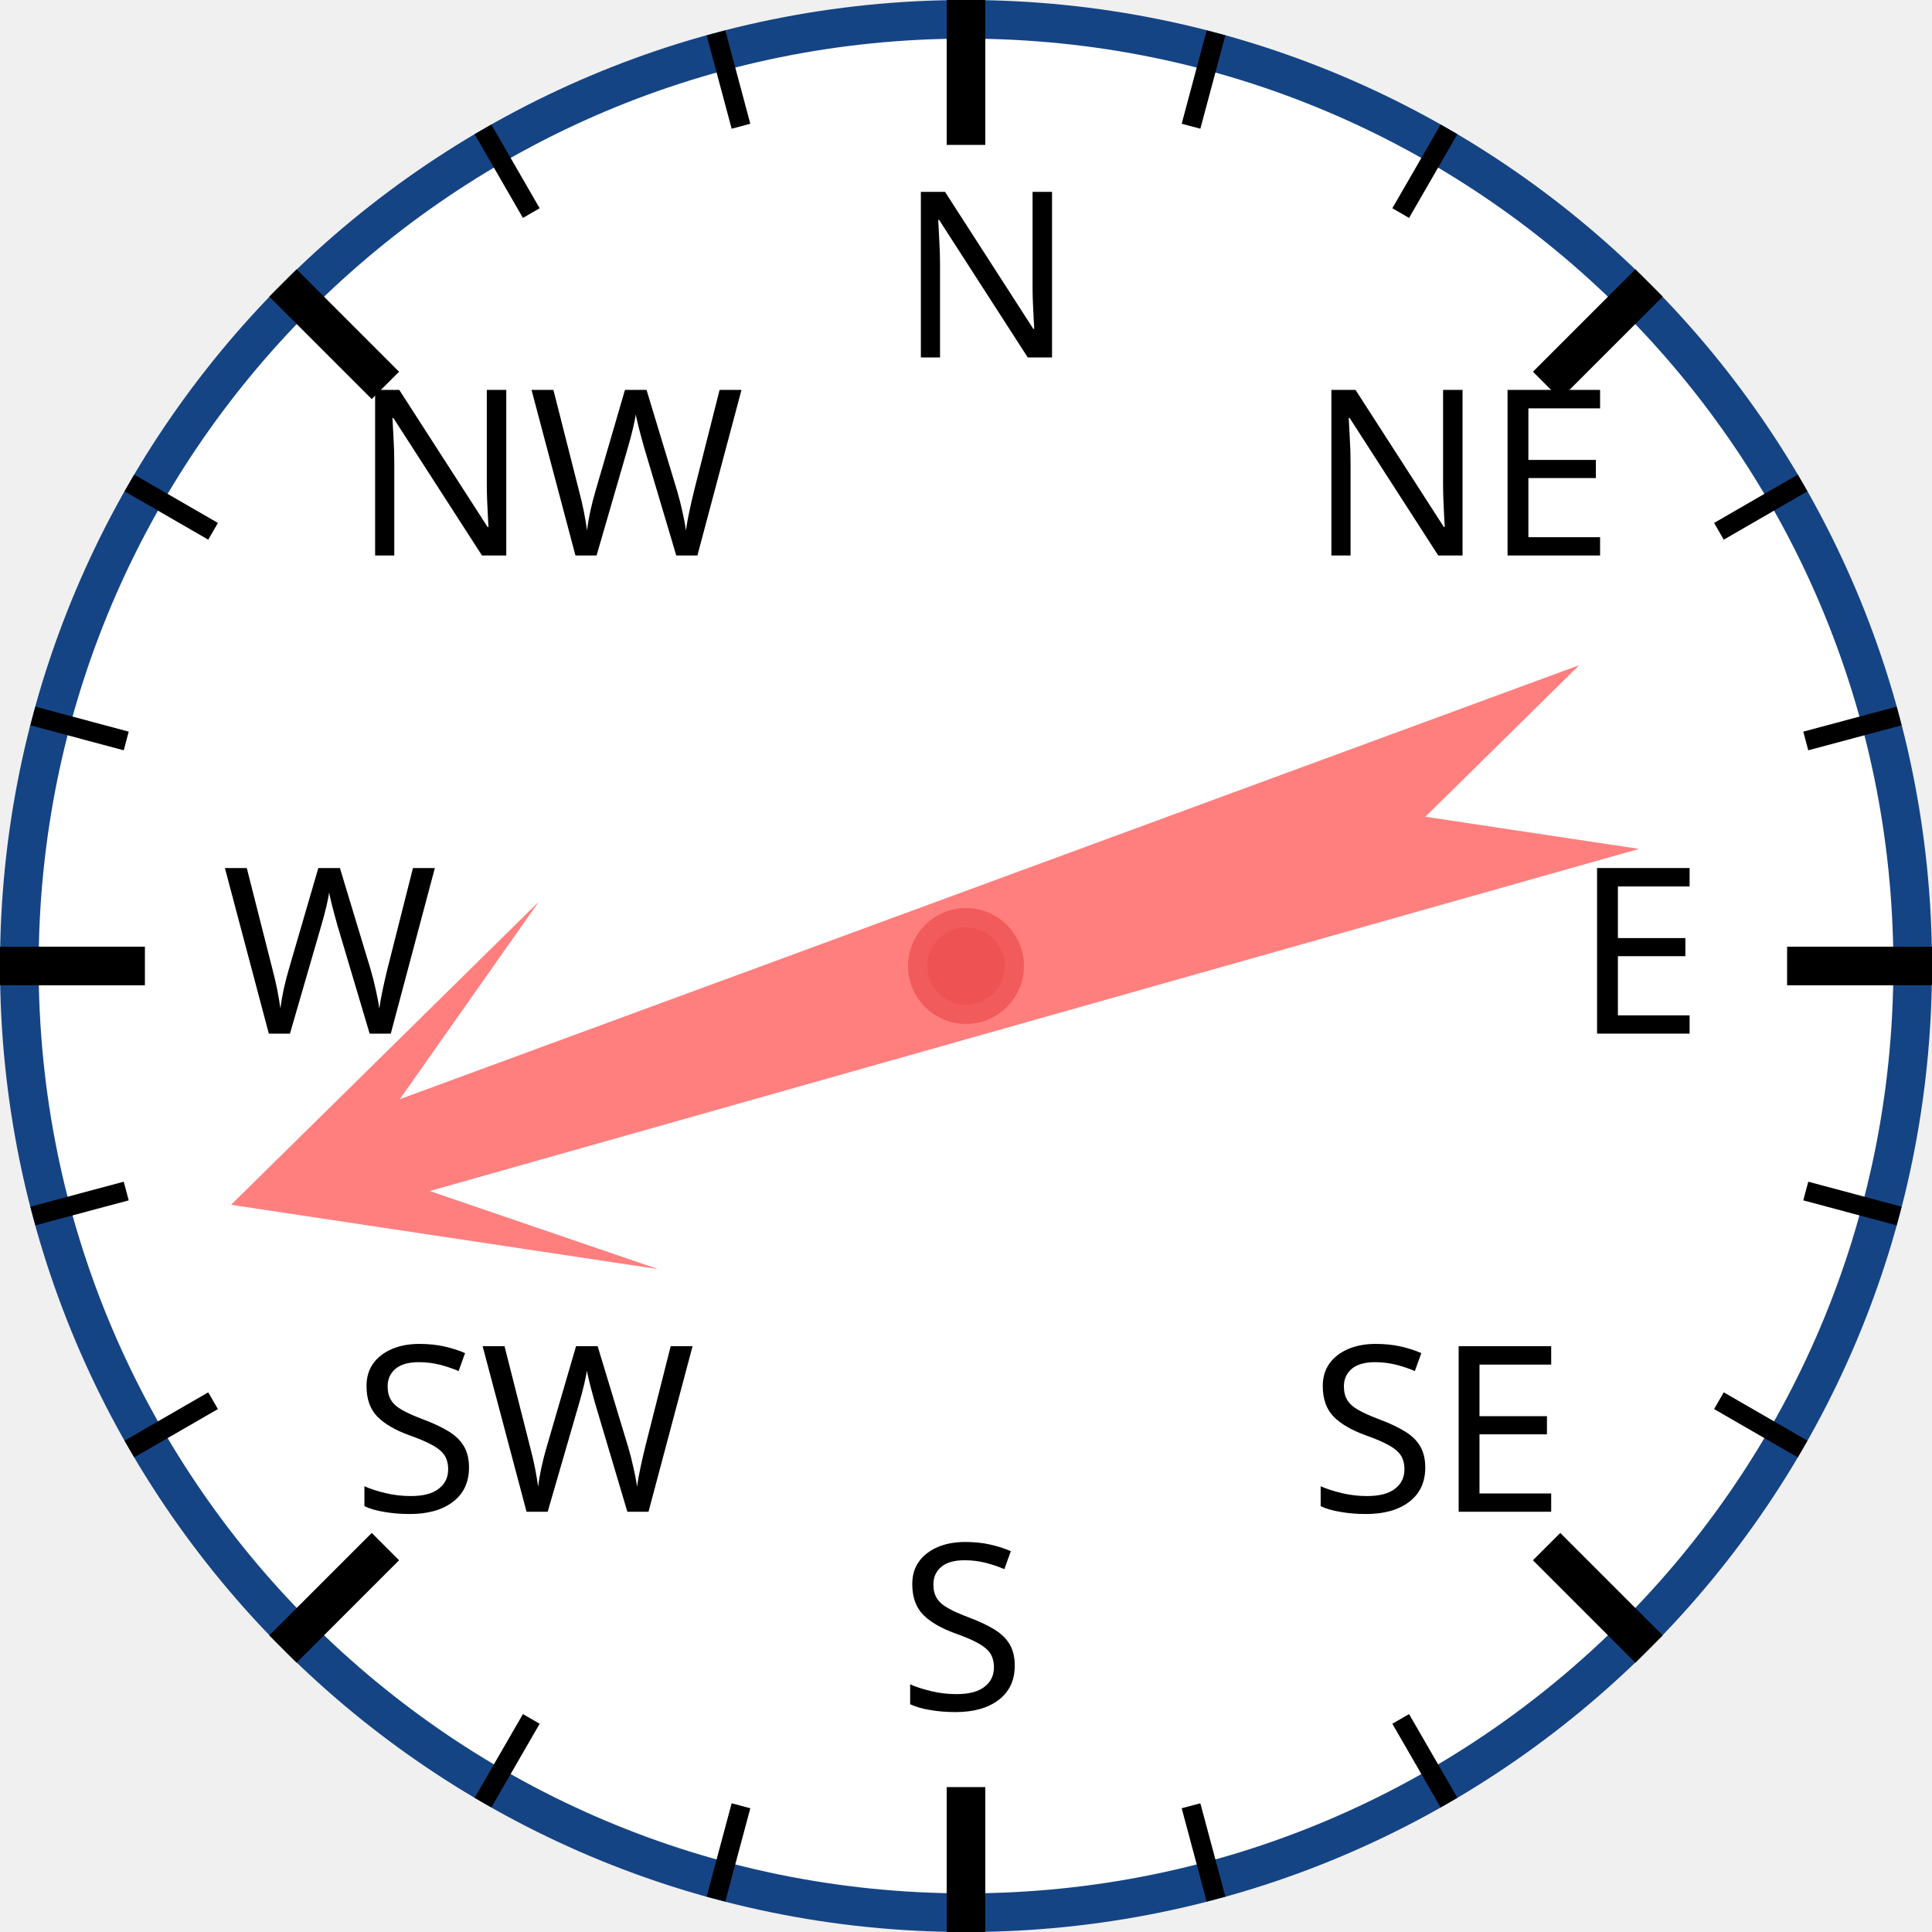
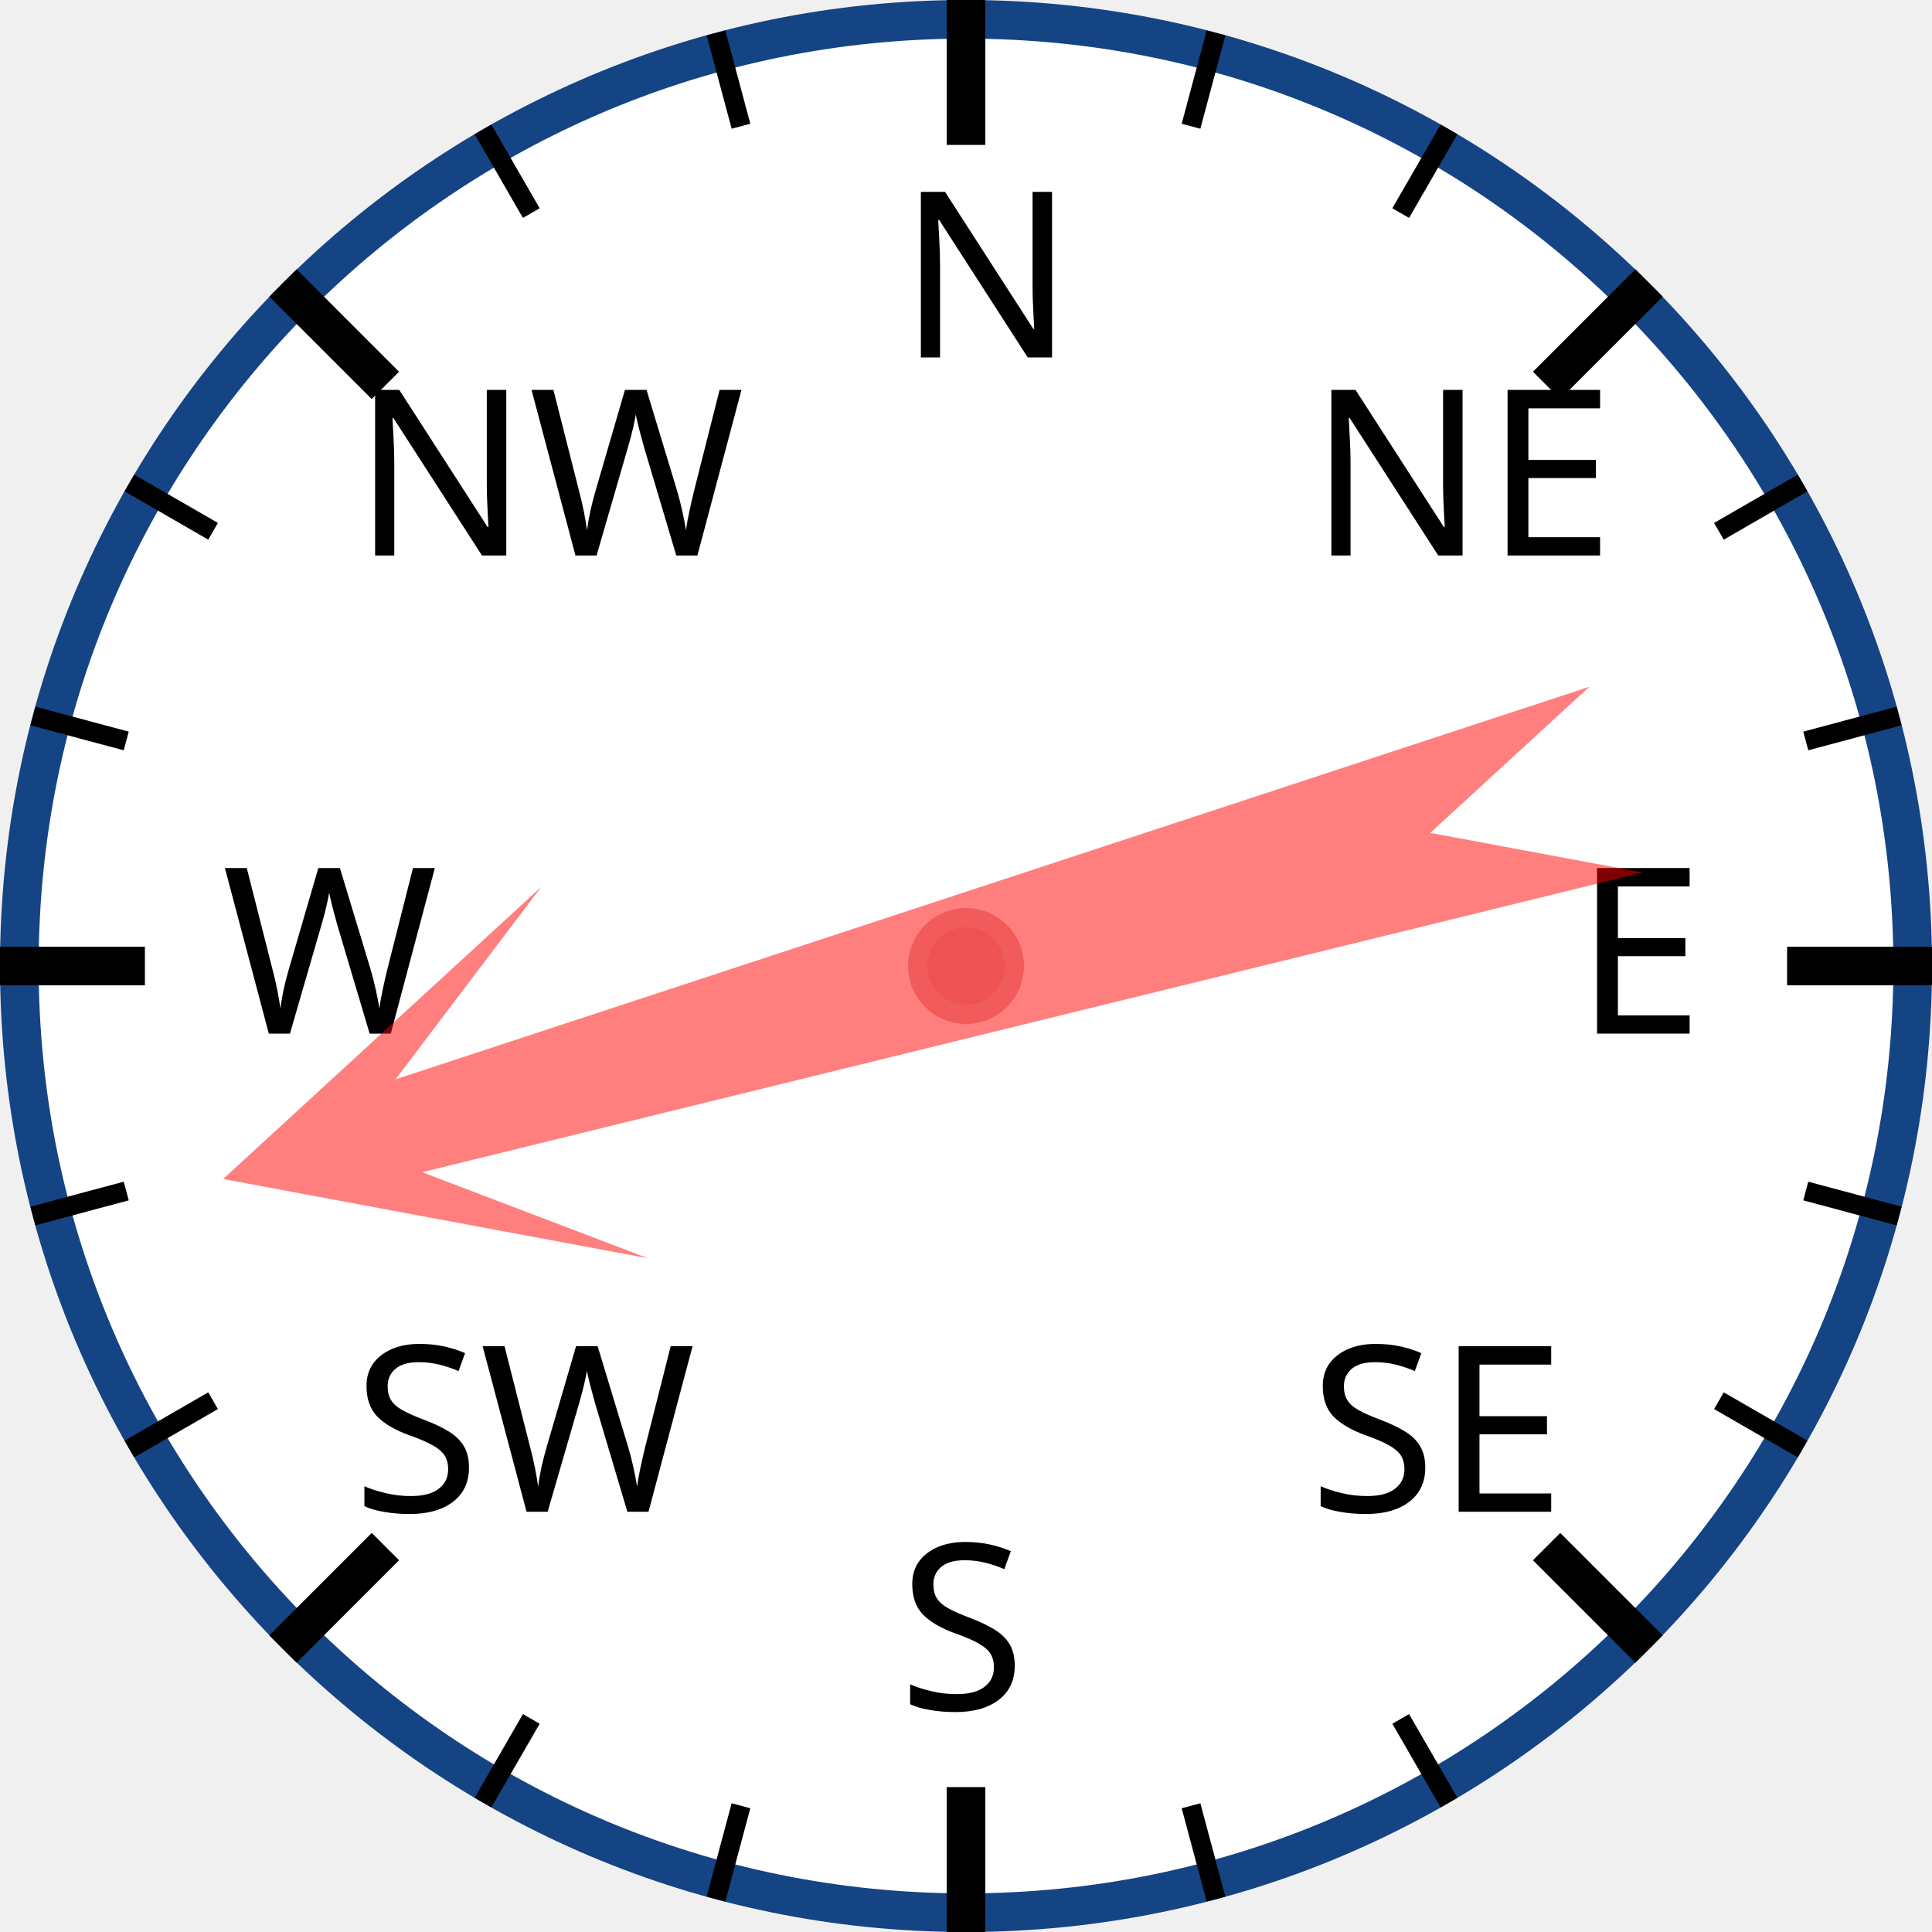
<svg xmlns="http://www.w3.org/2000/svg" width="120px" height="120px" viewBox="0 0 200 200">
  <circle cx="100" cy="100" r="98" style="fill: white; stroke: #154485; stroke-width: 4;" />
  <text x="93.0" y="37.0" style="font-family: sans-serif; font-size: 18pt;">N</text>
  <line x1="100.0" y1="0.0" x2="100.0" y2="15.0" style="stroke: black; stroke-width: 4;" />
  <line x1="74.118" y1="3.407" x2="76.706" y2="13.067" style="stroke: black; stroke-width: 2;" />
  <line x1="50" y1="13.397" x2="55" y2="22.058" style="stroke: black; stroke-width: 2;" />
  <text x="36.503" y="57.503" style="font-family: sans-serif; font-size: 18pt;">NW</text>
  <line x1="29.289" y1="29.289" x2="39.896" y2="39.896" style="stroke: black; stroke-width: 4;" />
  <line x1="13.397" y1="50" x2="22.058" y2="55" style="stroke: black; stroke-width: 2;" />
  <line x1="3.407" y1="74.118" x2="13.067" y2="76.706" style="stroke: black; stroke-width: 2;" />
  <text x="23.0" y="107.0" style="font-family: sans-serif; font-size: 18pt;">W</text>
  <line x1="0.0" y1="100.0" x2="15.0" y2="100.0" style="stroke: black; stroke-width: 4;" />
  <line x1="3.407" y1="125.882" x2="13.067" y2="123.294" style="stroke: black; stroke-width: 2;" />
  <line x1="13.397" y1="150" x2="22.058" y2="145" style="stroke: black; stroke-width: 2;" />
  <text x="36.503" y="156.497" style="font-family: sans-serif; font-size: 18pt;">SW</text>
  <line x1="29.289" y1="170.711" x2="39.896" y2="160.104" style="stroke: black; stroke-width: 4;" />
  <line x1="50" y1="186.603" x2="55" y2="177.942" style="stroke: black; stroke-width: 2;" />
  <line x1="74.118" y1="196.593" x2="76.706" y2="186.933" style="stroke: black; stroke-width: 2;" />
  <text x="93" y="177.0" style="font-family: sans-serif; font-size: 18pt;">S</text>
  <line x1="100" y1="200.0" x2="100" y2="185.0" style="stroke: black; stroke-width: 4;" />
  <line x1="125.882" y1="196.593" x2="123.294" y2="186.933" style="stroke: black; stroke-width: 2;" />
  <line x1="150.0" y1="186.603" x2="145.0" y2="177.942" style="stroke: black; stroke-width: 2;" />
  <text x="135.497" y="156.497" style="font-family: sans-serif; font-size: 18pt;">SE</text>
  <line x1="170.711" y1="170.711" x2="160.104" y2="160.104" style="stroke: black; stroke-width: 4;" />
  <line x1="186.603" y1="150" x2="177.942" y2="145" style="stroke: black; stroke-width: 2;" />
  <line x1="196.593" y1="125.882" x2="186.933" y2="123.294" style="stroke: black; stroke-width: 2;" />
  <text x="163.0" y="107" style="font-family: sans-serif; font-size: 18pt;">E</text>
  <line x1="200.0" y1="100" x2="185.0" y2="100" style="stroke: black; stroke-width: 4;" />
  <line x1="196.593" y1="74.118" x2="186.933" y2="76.706" style="stroke: black; stroke-width: 2;" />
  <line x1="186.603" y1="50" x2="177.942" y2="55" style="stroke: black; stroke-width: 2;" />
  <text x="135.497" y="57.503" style="font-family: sans-serif; font-size: 18pt;">NE</text>
  <line x1="170.711" y1="29.289" x2="160.104" y2="39.896" style="stroke: black; stroke-width: 4;" />
  <line x1="150" y1="13.397" x2="145" y2="22.058" style="stroke: black; stroke-width: 2;" />
  <line x1="125.882" y1="3.407" x2="123.294" y2="13.067" style="stroke: black; stroke-width: 2;" />
-   <polygon points="100 20 120 60 105 40 110 170 100 150 90 170 95 40 80 60" style="fill: red; fill-opacity: 0.5;" transform="rotate(252,100,100)" />
+   <polygon points="100 20 120 60 105 40 110 170 100 150 90 170 95 40 80 60" style="fill: red; fill-opacity: 0.5;" transform="rotate(254,100,100)" />
  <circle cx="100" cy="100" r="5" style="fill: #EE5252; stroke: #F25B5B; stroke-width: 2;" />
</svg>
